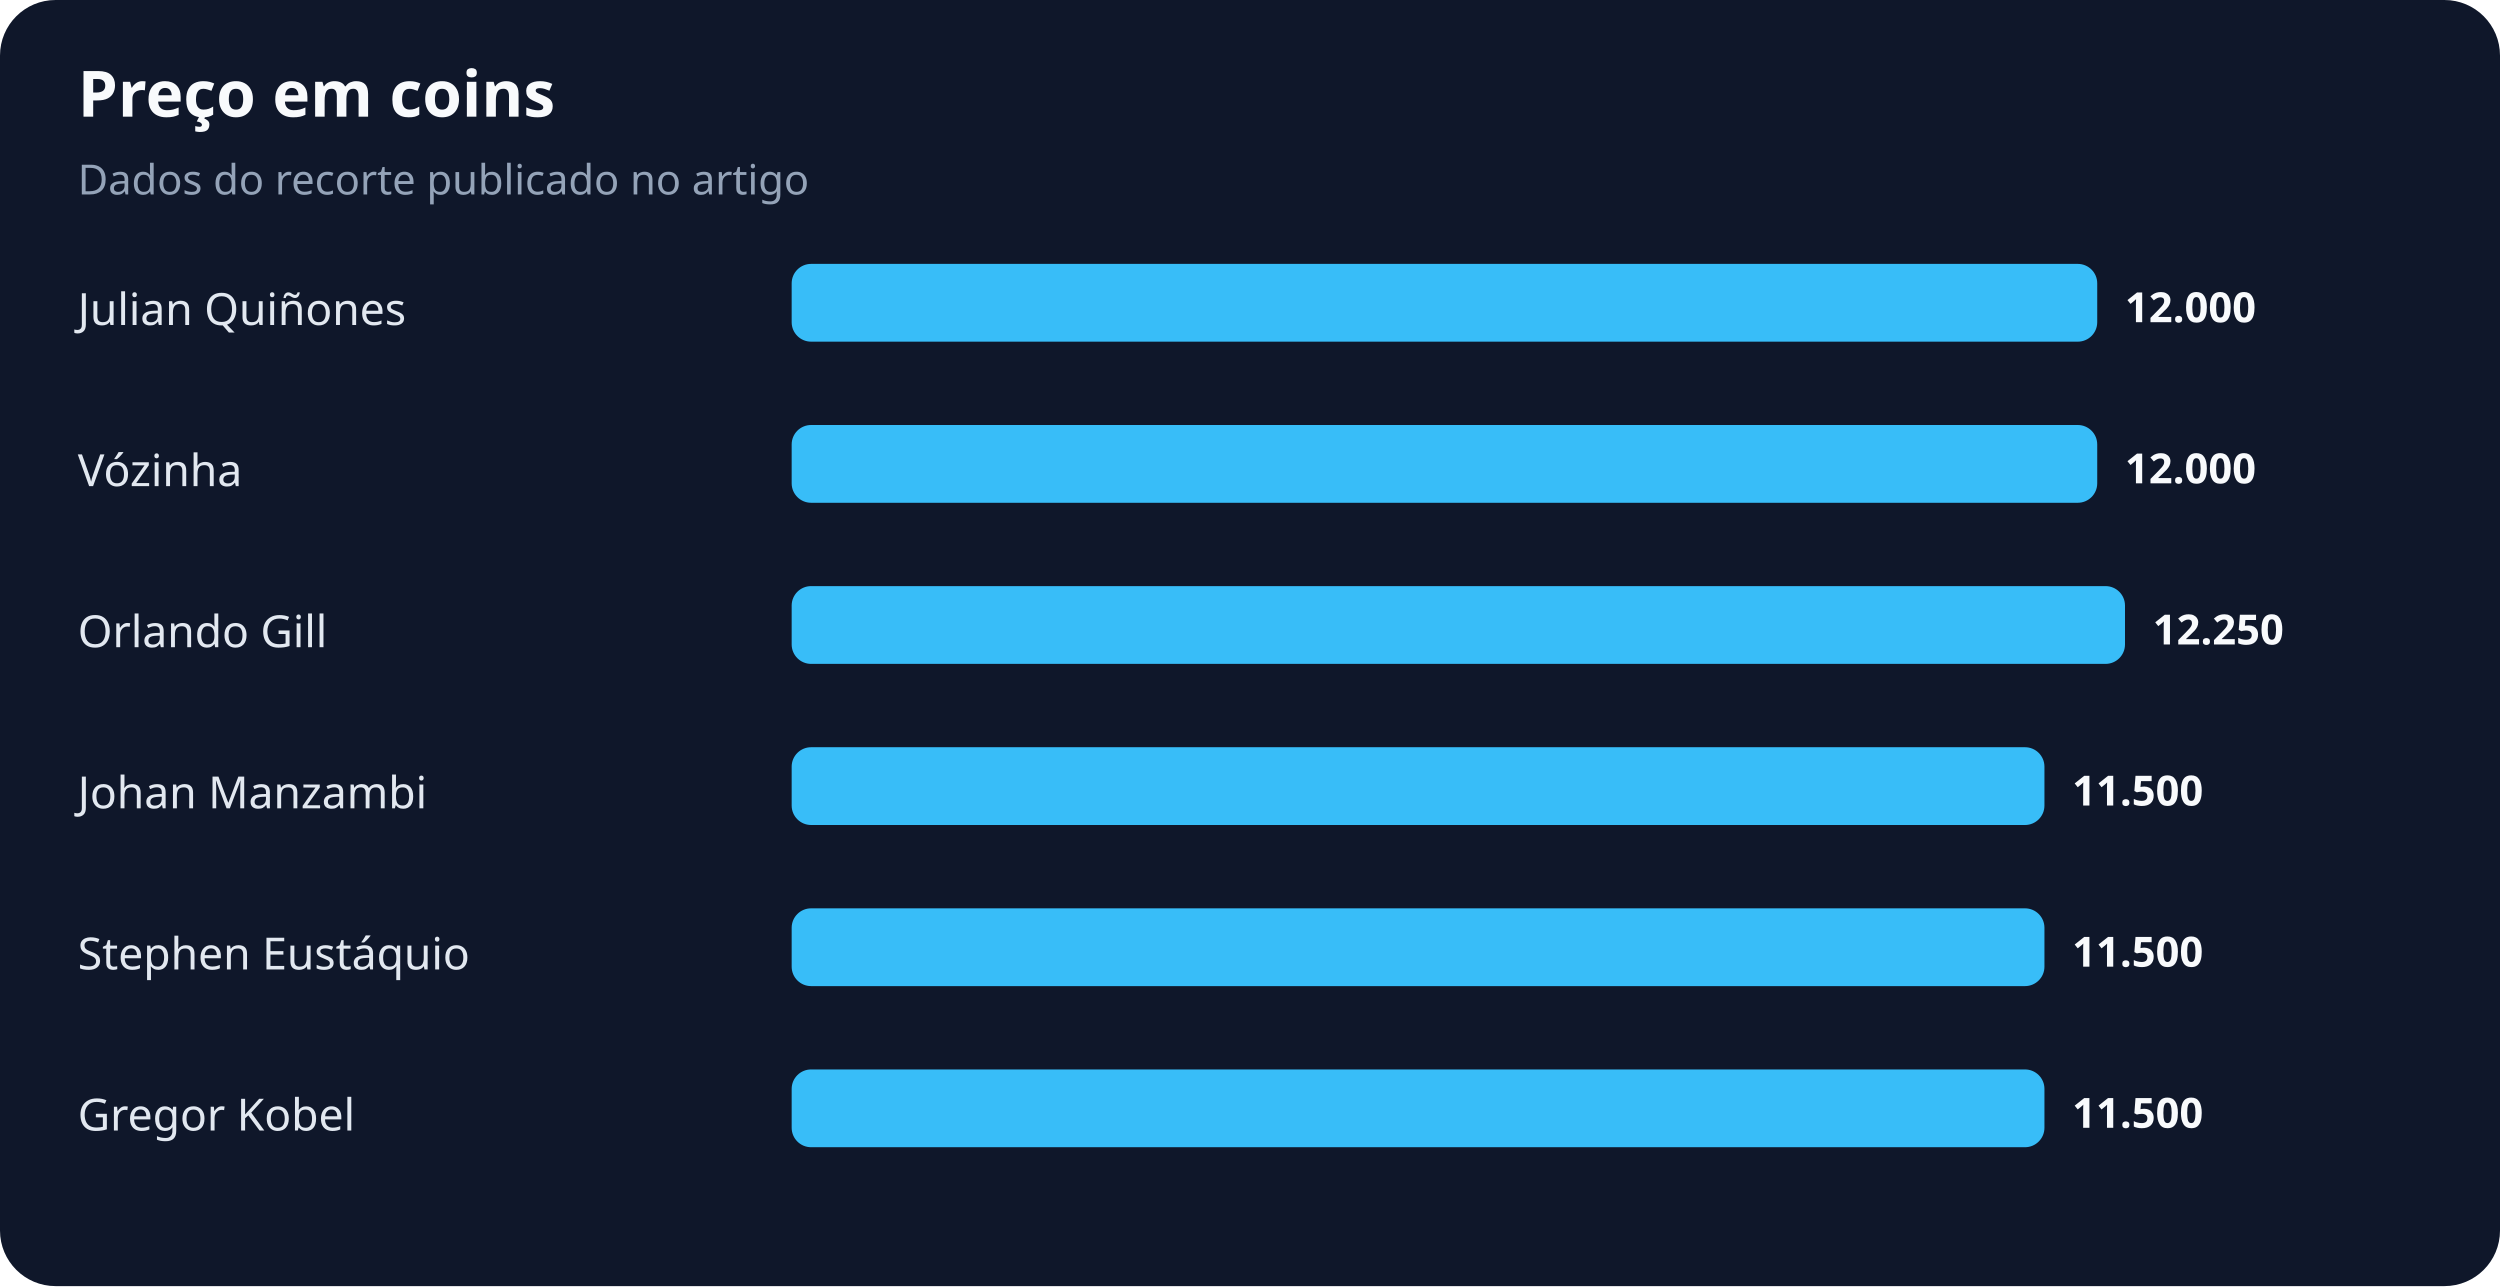
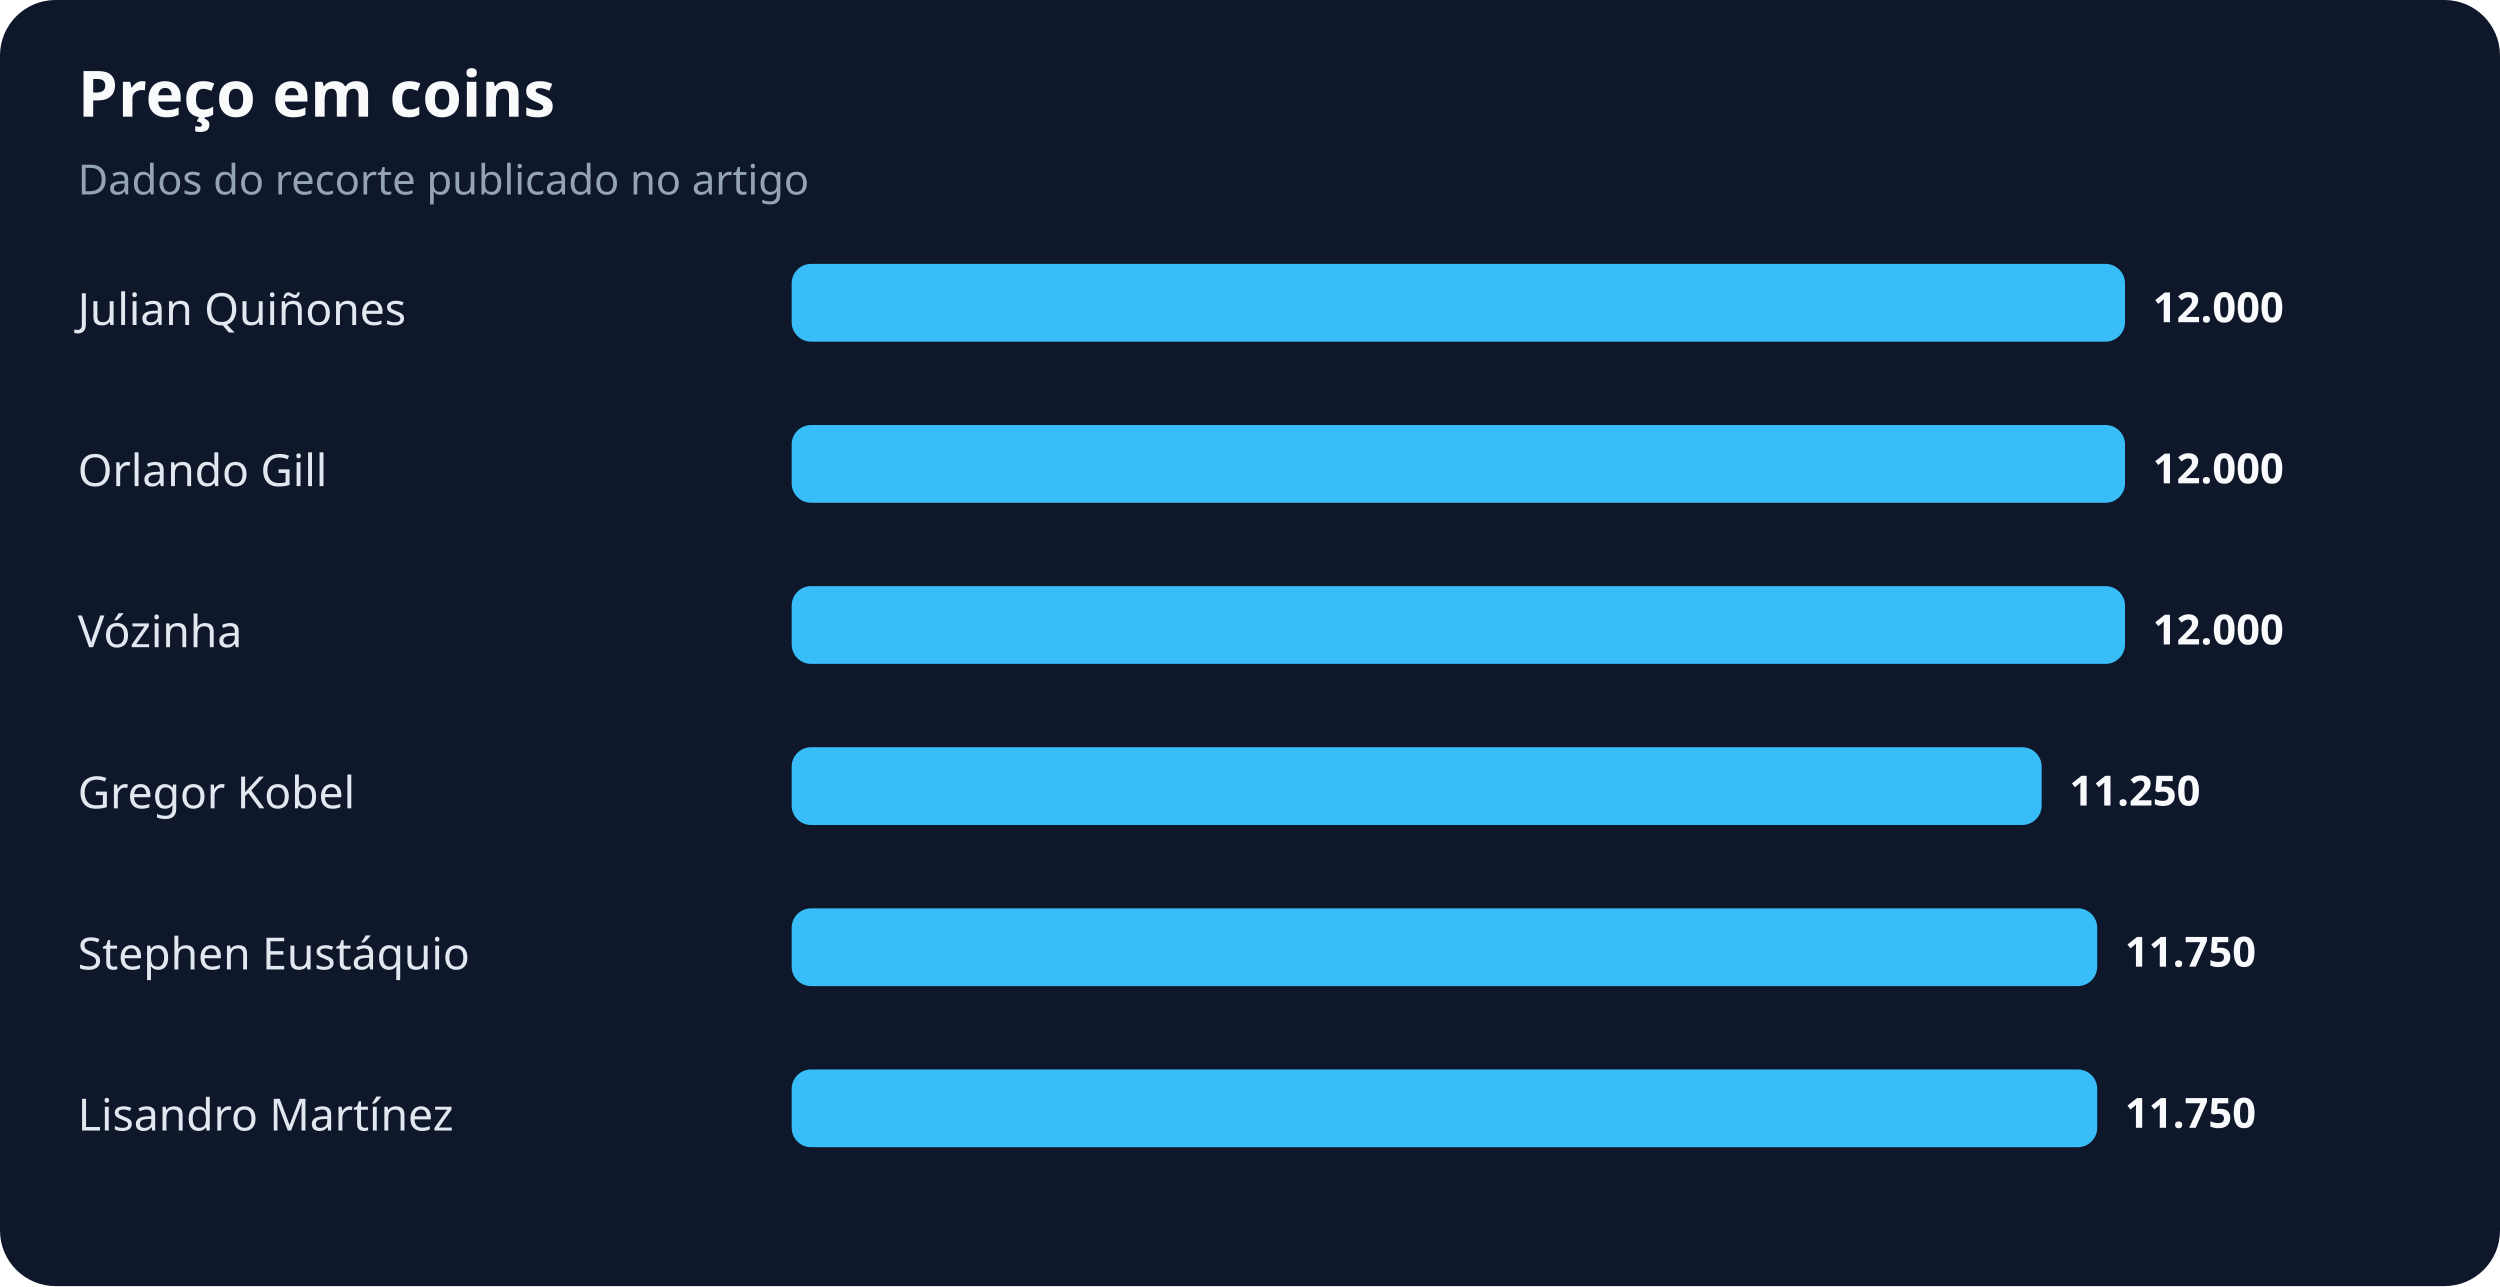
<svg xmlns="http://www.w3.org/2000/svg" width="900" height="463" viewBox="0 0 900 463" role="img" aria-labelledby="title desc">
  <rect width="100%" height="100%" rx="20" fill="#0f172a" />
  <text x="28" y="42" fill="#f8fafc" font-family="system-ui,sans-serif" font-size="23" font-weight="700">Preço em coins</text>
  <text x="28" y="70" fill="#94a3b8" font-family="system-ui,sans-serif" font-size="15">Dados do recorte publicado no artigo</text>
  <text x="28" y="117" fill="#e2e8f0" font-family="system-ui,sans-serif" font-size="16">Julian Quiñones</text>
-   <rect x="285" y="95" width="470" height="28" rx="7" fill="#38bdf8" />
-   <text x="765" y="116" fill="#f8fafc" font-family="system-ui,sans-serif" font-size="15" font-weight="700">12.000</text>
-   <text x="28" y="175" fill="#e2e8f0" font-family="system-ui,sans-serif" font-size="16">Vózinha</text>
-   <rect x="285" y="153" width="470" height="28" rx="7" fill="#38bdf8" />
-   <text x="765" y="174" fill="#f8fafc" font-family="system-ui,sans-serif" font-size="15" font-weight="700">12.000</text>
-   <text x="28" y="233" fill="#e2e8f0" font-family="system-ui,sans-serif" font-size="16">Orlando Gill</text>
+   <rect x="285" y="95" width="480" height="28" rx="7" fill="#38bdf8" />
+   <text x="775" y="116" fill="#f8fafc" font-family="system-ui,sans-serif" font-size="15" font-weight="700">12.000</text>
+   <text x="28" y="175" fill="#e2e8f0" font-family="system-ui,sans-serif" font-size="16">Orlando Gill</text>
+   <rect x="285" y="153" width="480" height="28" rx="7" fill="#38bdf8" />
+   <text x="775" y="174" fill="#f8fafc" font-family="system-ui,sans-serif" font-size="15" font-weight="700">12.000</text>
+   <text x="28" y="233" fill="#e2e8f0" font-family="system-ui,sans-serif" font-size="16">Vózinha</text>
  <rect x="285" y="211" width="480" height="28" rx="7" fill="#38bdf8" />
-   <text x="775" y="232" fill="#f8fafc" font-family="system-ui,sans-serif" font-size="15" font-weight="700">12.250</text>
-   <text x="28" y="291" fill="#e2e8f0" font-family="system-ui,sans-serif" font-size="16">Johan Manzambi</text>
-   <rect x="285" y="269" width="451" height="28" rx="7" fill="#38bdf8" />
-   <text x="746" y="290" fill="#f8fafc" font-family="system-ui,sans-serif" font-size="15" font-weight="700">11.500</text>
+   <text x="775" y="232" fill="#f8fafc" font-family="system-ui,sans-serif" font-size="15" font-weight="700">12.000</text>
+   <text x="28" y="291" fill="#e2e8f0" font-family="system-ui,sans-serif" font-size="16">Gregor Kobel</text>
+   <rect x="285" y="269" width="450" height="28" rx="7" fill="#38bdf8" />
+   <text x="745" y="290" fill="#f8fafc" font-family="system-ui,sans-serif" font-size="15" font-weight="700">11.250</text>
  <text x="28" y="349" fill="#e2e8f0" font-family="system-ui,sans-serif" font-size="16">Stephen Eustáquio</text>
-   <rect x="285" y="327" width="451" height="28" rx="7" fill="#38bdf8" />
-   <text x="746" y="348" fill="#f8fafc" font-family="system-ui,sans-serif" font-size="15" font-weight="700">11.500</text>
-   <text x="28" y="407" fill="#e2e8f0" font-family="system-ui,sans-serif" font-size="16">Gregor Kobel</text>
-   <rect x="285" y="385" width="451" height="28" rx="7" fill="#38bdf8" />
-   <text x="746" y="406" fill="#f8fafc" font-family="system-ui,sans-serif" font-size="15" font-weight="700">11.500</text>
+   <rect x="285" y="327" width="470" height="28" rx="7" fill="#38bdf8" />
+   <text x="765" y="348" fill="#f8fafc" font-family="system-ui,sans-serif" font-size="15" font-weight="700">11.750</text>
+   <text x="28" y="407" fill="#e2e8f0" font-family="system-ui,sans-serif" font-size="16">Lisandro Martínez</text>
+   <rect x="285" y="385" width="470" height="28" rx="7" fill="#38bdf8" />
+   <text x="765" y="406" fill="#f8fafc" font-family="system-ui,sans-serif" font-size="15" font-weight="700">11.750</text>
</svg>
